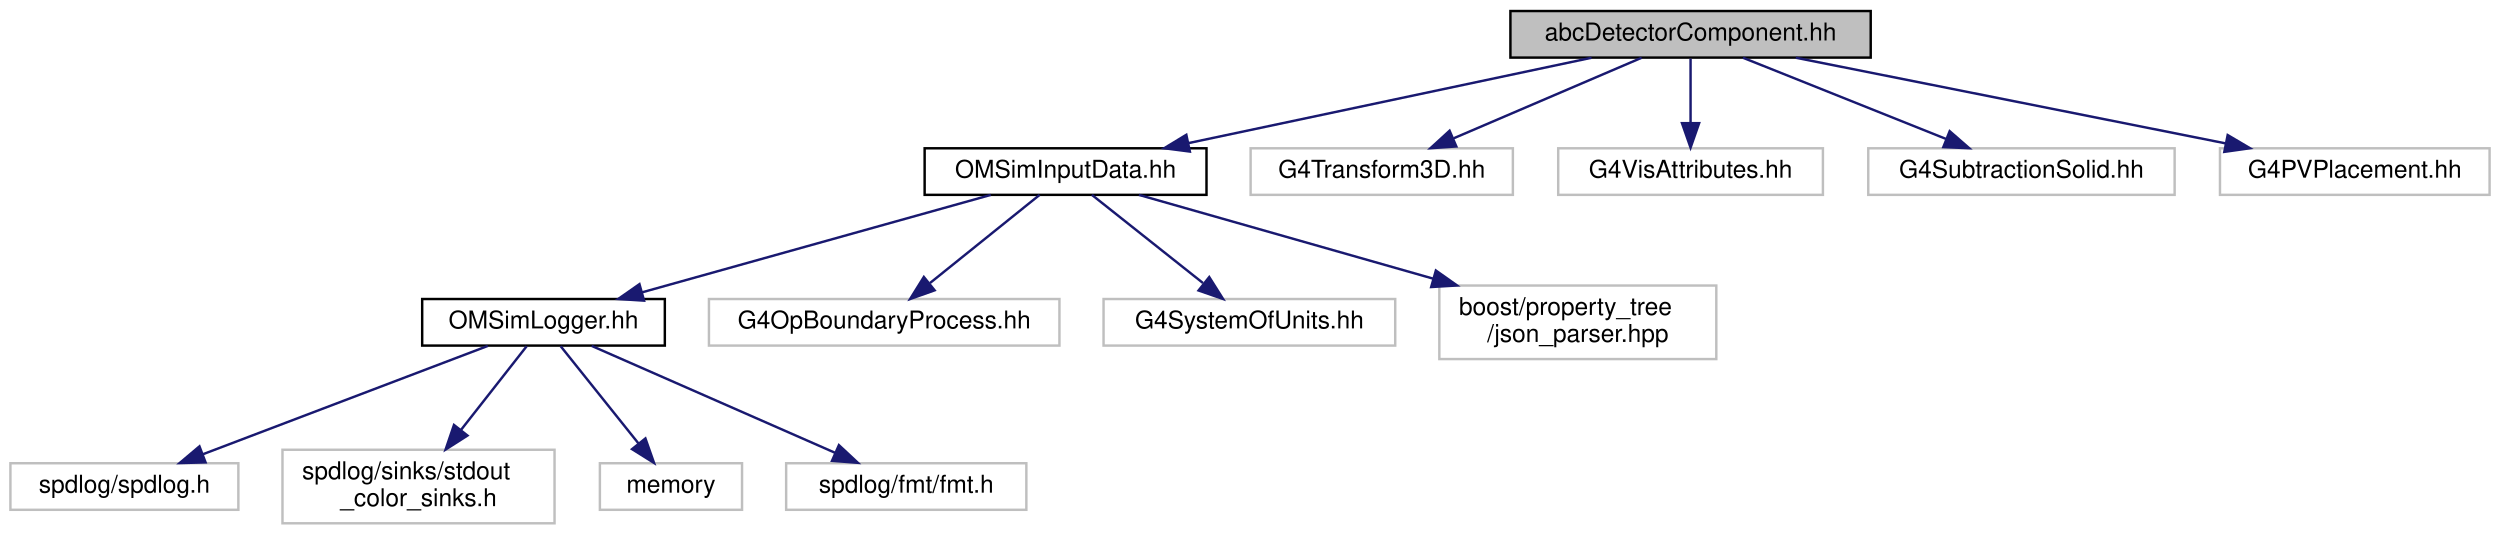
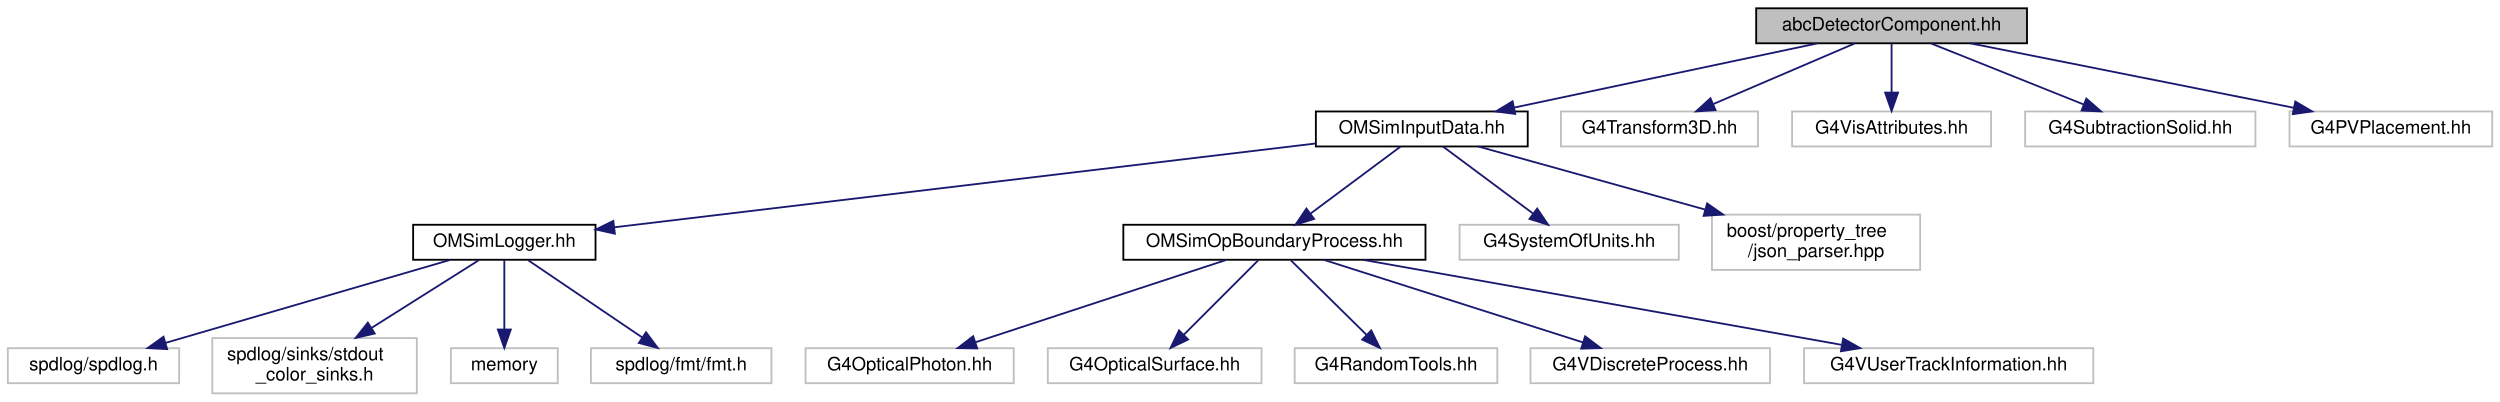
- <svg xmlns="http://www.w3.org/2000/svg" xmlns:xlink="http://www.w3.org/1999/xlink" width="1020pt" height="218pt" viewBox="0.00 0.00 1019.50 218.00">
+ <svg xmlns="http://www.w3.org/2000/svg" xmlns:xlink="http://www.w3.org/1999/xlink" width="1357pt" height="218pt" viewBox="0.00 0.00 1356.50 218.00">
  <g id="graph0" class="graph" transform="scale(1 1) rotate(0) translate(4 214)">
    <g id="node1" class="node">
      <g id="a_node1">
        <a xlink:title="Provides helper base class abcDetectorComponent for constructing and managing detector components in ...">
-           <polygon fill="#bfbfbf" stroke="black" points="612,-190.5 612,-209.5 759,-209.5 759,-190.5 612,-190.5" />
-           <text text-anchor="middle" x="685.5" y="-197.5" font-family="Helvetica,sans-Serif" font-size="10.00">abcDetectorComponent.hh</text>
+           <polygon fill="#bfbfbf" stroke="black" points="949,-190.5 949,-209.5 1096,-209.5 1096,-190.5 949,-190.5" />
+           <text text-anchor="middle" x="1022.5" y="-197.5" font-family="Helvetica,sans-Serif" font-size="10.00">abcDetectorComponent.hh</text>
        </a>
      </g>
    </g>
    <g id="node2" class="node">
      <g id="a_node2">
        <a xlink:href="_o_m_sim_input_data_8hh.html" target="_top" xlink:title="Definition of ParameterTable and InputDataManager.">
-           <polygon fill="none" stroke="black" points="373,-134.5 373,-153.5 488,-153.5 488,-134.5 373,-134.5" />
-           <text text-anchor="middle" x="430.5" y="-141.5" font-family="Helvetica,sans-Serif" font-size="10.00">OMSimInputData.hh</text>
+           <polygon fill="none" stroke="black" points="710,-134.5 710,-153.5 825,-153.5 825,-134.5 710,-134.5" />
+           <text text-anchor="middle" x="767.5" y="-141.5" font-family="Helvetica,sans-Serif" font-size="10.00">OMSimInputData.hh</text>
        </a>
      </g>
    </g>
    <g id="edge1" class="edge">
-       <path fill="none" stroke="midnightblue" d="M645.09,-190.44C600.52,-181 528.73,-165.8 480.61,-155.61" />
-       <polygon fill="midnightblue" stroke="midnightblue" points="481.22,-152.16 470.72,-153.52 479.77,-159.01 481.22,-152.16" />
-     </g>
-     <g id="node11" class="node">
-       <g id="a_node11">
-         <a xlink:title=" ">
-           <polygon fill="none" stroke="#bfbfbf" points="506,-134.5 506,-153.5 613,-153.5 613,-134.5 506,-134.5" />
-           <text text-anchor="middle" x="559.5" y="-141.5" font-family="Helvetica,sans-Serif" font-size="10.00">G4Transform3D.hh</text>
-         </a>
-       </g>
-     </g>
-     <g id="edge10" class="edge">
-       <path fill="none" stroke="midnightblue" d="M665.53,-190.44C644.89,-181.6 612.44,-167.69 588.87,-157.59" />
-       <polygon fill="midnightblue" stroke="midnightblue" points="589.94,-154.24 579.37,-153.52 587.18,-160.67 589.94,-154.24" />
-     </g>
-     <g id="node12" class="node">
-       <g id="a_node12">
-         <a xlink:title=" ">
-           <polygon fill="none" stroke="#bfbfbf" points="631.5,-134.5 631.5,-153.5 739.5,-153.5 739.5,-134.5 631.5,-134.5" />
-           <text text-anchor="middle" x="685.5" y="-141.5" font-family="Helvetica,sans-Serif" font-size="10.00">G4VisAttributes.hh</text>
-         </a>
-       </g>
-     </g>
-     <g id="edge11" class="edge">
-       <path fill="none" stroke="midnightblue" d="M685.5,-190.08C685.5,-183.01 685.5,-172.86 685.5,-163.99" />
-       <polygon fill="midnightblue" stroke="midnightblue" points="689,-163.75 685.5,-153.75 682,-163.75 689,-163.75" />
-     </g>
-     <g id="node13" class="node">
-       <g id="a_node13">
-         <a xlink:title=" ">
-           <polygon fill="none" stroke="#bfbfbf" points="758,-134.5 758,-153.5 883,-153.5 883,-134.5 758,-134.5" />
-           <text text-anchor="middle" x="820.5" y="-141.5" font-family="Helvetica,sans-Serif" font-size="10.00">G4SubtractionSolid.hh</text>
-         </a>
-       </g>
-     </g>
-     <g id="edge12" class="edge">
-       <path fill="none" stroke="midnightblue" d="M706.89,-190.44C729.21,-181.52 764.4,-167.44 789.71,-157.32" />
-       <polygon fill="midnightblue" stroke="midnightblue" points="791.22,-160.48 799.21,-153.52 788.62,-153.98 791.22,-160.48" />
-     </g>
-     <g id="node14" class="node">
-       <g id="a_node14">
-         <a xlink:title=" ">
-           <polygon fill="none" stroke="#bfbfbf" points="901.5,-134.5 901.5,-153.5 1011.5,-153.5 1011.5,-134.5 901.5,-134.5" />
-           <text text-anchor="middle" x="956.5" y="-141.5" font-family="Helvetica,sans-Serif" font-size="10.00">G4PVPlacement.hh</text>
-         </a>
-       </g>
-     </g>
-     <g id="edge13" class="edge">
-       <path fill="none" stroke="midnightblue" d="M728.44,-190.44C776.01,-180.96 852.74,-165.67 903.89,-155.48" />
-       <polygon fill="midnightblue" stroke="midnightblue" points="904.64,-158.9 913.76,-153.52 903.27,-152.04 904.64,-158.9" />
+       <path fill="none" stroke="midnightblue" d="M982.09,-190.44C937.52,-181 865.73,-165.8 817.61,-155.61" />
+       <polygon fill="midnightblue" stroke="midnightblue" points="818.22,-152.16 807.72,-153.52 816.77,-159.01 818.22,-152.16" />
+     </g>
+     <g id="node16" class="node">
+       <g id="a_node16">
+         <a xlink:title=" ">
+           <polygon fill="none" stroke="#bfbfbf" points="843,-134.5 843,-153.5 950,-153.5 950,-134.5 843,-134.5" />
+           <text text-anchor="middle" x="896.5" y="-141.5" font-family="Helvetica,sans-Serif" font-size="10.00">G4Transform3D.hh</text>
+         </a>
+       </g>
+     </g>
+     <g id="edge15" class="edge">
+       <path fill="none" stroke="midnightblue" d="M1002.53,-190.44C981.89,-181.6 949.44,-167.69 925.87,-157.59" />
+       <polygon fill="midnightblue" stroke="midnightblue" points="926.94,-154.24 916.37,-153.52 924.18,-160.67 926.94,-154.24" />
+     </g>
+     <g id="node17" class="node">
+       <g id="a_node17">
+         <a xlink:title=" ">
+           <polygon fill="none" stroke="#bfbfbf" points="968.5,-134.5 968.5,-153.5 1076.5,-153.5 1076.5,-134.5 968.5,-134.5" />
+           <text text-anchor="middle" x="1022.5" y="-141.5" font-family="Helvetica,sans-Serif" font-size="10.00">G4VisAttributes.hh</text>
+         </a>
+       </g>
+     </g>
+     <g id="edge16" class="edge">
+       <path fill="none" stroke="midnightblue" d="M1022.5,-190.08C1022.5,-183.01 1022.5,-172.86 1022.5,-163.99" />
+       <polygon fill="midnightblue" stroke="midnightblue" points="1026,-163.75 1022.5,-153.75 1019,-163.75 1026,-163.75" />
+     </g>
+     <g id="node18" class="node">
+       <g id="a_node18">
+         <a xlink:title=" ">
+           <polygon fill="none" stroke="#bfbfbf" points="1095,-134.5 1095,-153.5 1220,-153.5 1220,-134.5 1095,-134.5" />
+           <text text-anchor="middle" x="1157.5" y="-141.5" font-family="Helvetica,sans-Serif" font-size="10.00">G4SubtractionSolid.hh</text>
+         </a>
+       </g>
+     </g>
+     <g id="edge17" class="edge">
+       <path fill="none" stroke="midnightblue" d="M1043.89,-190.44C1066.21,-181.52 1101.4,-167.44 1126.71,-157.32" />
+       <polygon fill="midnightblue" stroke="midnightblue" points="1128.22,-160.48 1136.21,-153.52 1125.62,-153.98 1128.22,-160.48" />
+     </g>
+     <g id="node19" class="node">
+       <g id="a_node19">
+         <a xlink:title=" ">
+           <polygon fill="none" stroke="#bfbfbf" points="1238.5,-134.5 1238.5,-153.5 1348.5,-153.5 1348.5,-134.5 1238.5,-134.5" />
+           <text text-anchor="middle" x="1293.5" y="-141.5" font-family="Helvetica,sans-Serif" font-size="10.00">G4PVPlacement.hh</text>
+         </a>
+       </g>
+     </g>
+     <g id="edge18" class="edge">
+       <path fill="none" stroke="midnightblue" d="M1065.44,-190.44C1113.01,-180.96 1189.74,-165.67 1240.89,-155.48" />
+       <polygon fill="midnightblue" stroke="midnightblue" points="1241.64,-158.9 1250.76,-153.52 1240.27,-152.04 1241.64,-158.9" />
    </g>
    <g id="node3" class="node">
      <g id="a_node3">
        <a xlink:href="_o_m_sim_logger_8hh_source.html" target="_top" xlink:title=" ">
-           <polygon fill="none" stroke="black" points="168,-73 168,-92 267,-92 267,-73 168,-73" />
-           <text text-anchor="middle" x="217.5" y="-80" font-family="Helvetica,sans-Serif" font-size="10.00">OMSimLogger.hh</text>
+           <polygon fill="none" stroke="black" points="220,-73 220,-92 319,-92 319,-73 220,-73" />
+           <text text-anchor="middle" x="269.5" y="-80" font-family="Helvetica,sans-Serif" font-size="10.00">OMSimLogger.hh</text>
        </a>
      </g>
    </g>
    <g id="edge2" class="edge">
-       <path fill="none" stroke="midnightblue" d="M399.98,-134.48C362.58,-124.03 299.07,-106.29 257.71,-94.73" />
-       <polygon fill="midnightblue" stroke="midnightblue" points="258.53,-91.33 247.96,-92.01 256.65,-98.07 258.53,-91.33" />
+       <path fill="none" stroke="midnightblue" d="M709.89,-136.12C614.78,-124.75 425.87,-102.18 329.33,-90.65" />
+       <polygon fill="midnightblue" stroke="midnightblue" points="329.5,-87.14 319.15,-89.43 328.66,-94.09 329.5,-87.14" />
    </g>
    <g id="node8" class="node">
      <g id="a_node8">
-         <a xlink:title=" ">
-           <polygon fill="none" stroke="#bfbfbf" points="285,-73 285,-92 428,-92 428,-73 285,-73" />
-           <text text-anchor="middle" x="356.5" y="-80" font-family="Helvetica,sans-Serif" font-size="10.00">G4OpBoundaryProcess.hh</text>
+         <a xlink:href="_o_m_sim_op_boundary_process_8hh_source.html" target="_top" xlink:title=" ">
+           <polygon fill="none" stroke="black" points="605.5,-73 605.5,-92 769.5,-92 769.5,-73 605.5,-73" />
+           <text text-anchor="middle" x="687.5" y="-80" font-family="Helvetica,sans-Serif" font-size="10.00">OMSimOpBoundaryProcess.hh</text>
        </a>
      </g>
    </g>
    <g id="edge7" class="edge">
-       <path fill="none" stroke="midnightblue" d="M419.9,-134.48C408.25,-125.11 389.31,-109.88 375.17,-98.51" />
-       <polygon fill="midnightblue" stroke="midnightblue" points="377.07,-95.55 367.08,-92.01 372.68,-101 377.07,-95.55" />
-     </g>
-     <g id="node9" class="node">
-       <g id="a_node9">
-         <a xlink:title=" ">
-           <polygon fill="none" stroke="#bfbfbf" points="446,-73 446,-92 565,-92 565,-73 446,-73" />
-           <text text-anchor="middle" x="505.5" y="-80" font-family="Helvetica,sans-Serif" font-size="10.00">G4SystemOfUnits.hh</text>
-         </a>
-       </g>
-     </g>
-     <g id="edge8" class="edge">
-       <path fill="none" stroke="midnightblue" d="M441.25,-134.48C453.05,-125.11 472.24,-109.88 486.58,-98.51" />
-       <polygon fill="midnightblue" stroke="midnightblue" points="489.12,-100.97 494.77,-92.01 484.76,-95.48 489.12,-100.97" />
-     </g>
-     <g id="node10" class="node">
-       <g id="a_node10">
-         <a xlink:title=" ">
-           <polygon fill="none" stroke="#bfbfbf" points="583,-67.5 583,-97.5 696,-97.5 696,-67.5 583,-67.5" />
-           <text text-anchor="start" x="591" y="-85.5" font-family="Helvetica,sans-Serif" font-size="10.00">boost/property_tree</text>
-           <text text-anchor="middle" x="639.5" y="-74.5" font-family="Helvetica,sans-Serif" font-size="10.00">/json_parser.hpp</text>
-         </a>
-       </g>
-     </g>
-     <g id="edge9" class="edge">
-       <path fill="none" stroke="midnightblue" d="M460.44,-134.48C491.66,-125.59 541.4,-111.43 580.54,-100.29" />
-       <polygon fill="midnightblue" stroke="midnightblue" points="581.58,-103.63 590.24,-97.52 579.67,-96.89 581.58,-103.63" />
+       <path fill="none" stroke="midnightblue" d="M756.04,-134.48C743.33,-125.02 722.59,-109.6 707.25,-98.19" />
+       <polygon fill="midnightblue" stroke="midnightblue" points="709.05,-95.17 698.94,-92.01 704.88,-100.79 709.05,-95.17" />
+     </g>
+     <g id="node14" class="node">
+       <g id="a_node14">
+         <a xlink:title=" ">
+           <polygon fill="none" stroke="#bfbfbf" points="788,-73 788,-92 907,-92 907,-73 788,-73" />
+           <text text-anchor="middle" x="847.5" y="-80" font-family="Helvetica,sans-Serif" font-size="10.00">G4SystemOfUnits.hh</text>
+         </a>
+       </g>
+     </g>
+     <g id="edge13" class="edge">
+       <path fill="none" stroke="midnightblue" d="M778.96,-134.48C791.67,-125.02 812.41,-109.6 827.75,-98.19" />
+       <polygon fill="midnightblue" stroke="midnightblue" points="830.12,-100.79 836.06,-92.01 825.95,-95.17 830.12,-100.79" />
+     </g>
+     <g id="node15" class="node">
+       <g id="a_node15">
+         <a xlink:title=" ">
+           <polygon fill="none" stroke="#bfbfbf" points="925,-67.5 925,-97.5 1038,-97.5 1038,-67.5 925,-67.5" />
+           <text text-anchor="start" x="933" y="-85.5" font-family="Helvetica,sans-Serif" font-size="10.00">boost/property_tree</text>
+           <text text-anchor="middle" x="981.5" y="-74.5" font-family="Helvetica,sans-Serif" font-size="10.00">/json_parser.hpp</text>
+         </a>
+       </g>
+     </g>
+     <g id="edge14" class="edge">
+       <path fill="none" stroke="midnightblue" d="M798.16,-134.48C830.19,-125.57 881.27,-111.37 921.38,-100.22" />
+       <polygon fill="midnightblue" stroke="midnightblue" points="922.37,-103.57 931.06,-97.52 920.49,-96.83 922.37,-103.57" />
    </g>
    <g id="node4" class="node">
      <g id="a_node4">
        <a xlink:title=" ">
          <polygon fill="none" stroke="#bfbfbf" points="0,-6 0,-25 93,-25 93,-6 0,-6" />
          <text text-anchor="middle" x="46.5" y="-13" font-family="Helvetica,sans-Serif" font-size="10.00">spdlog/spdlog.h</text>
        </a>
      </g>
    </g>
    <g id="edge3" class="edge">
-       <path fill="none" stroke="midnightblue" d="M194.79,-72.87C164.94,-61.52 112.33,-41.52 78.47,-28.65" />
-       <polygon fill="midnightblue" stroke="midnightblue" points="79.62,-25.35 69.03,-25.06 77.13,-31.89 79.62,-25.35" />
+       <path fill="none" stroke="midnightblue" d="M239.89,-72.87C200.21,-61.3 129.69,-40.75 85.66,-27.91" />
+       <polygon fill="midnightblue" stroke="midnightblue" points="86.46,-24.5 75.88,-25.06 84.5,-31.22 86.46,-24.5" />
    </g>
    <g id="node5" class="node">
      <g id="a_node5">
        <a xlink:title=" ">
          <polygon fill="none" stroke="#bfbfbf" points="111,-0.5 111,-30.5 222,-30.5 222,-0.5 111,-0.5" />
          <text text-anchor="start" x="119" y="-18.5" font-family="Helvetica,sans-Serif" font-size="10.00">spdlog/sinks/stdout</text>
          <text text-anchor="middle" x="166.5" y="-7.5" font-family="Helvetica,sans-Serif" font-size="10.00">_color_sinks.h</text>
        </a>
      </g>
    </g>
    <g id="edge4" class="edge">
-       <path fill="none" stroke="midnightblue" d="M210.62,-72.73C203.8,-64.03 193.06,-50.34 183.88,-38.65" />
-       <polygon fill="midnightblue" stroke="midnightblue" points="186.48,-36.3 177.55,-30.59 180.97,-40.62 186.48,-36.3" />
+       <path fill="none" stroke="midnightblue" d="M255.61,-72.73C240.75,-63.36 216.71,-48.19 197.35,-35.97" />
+       <polygon fill="midnightblue" stroke="midnightblue" points="199.15,-32.97 188.83,-30.59 195.41,-38.89 199.15,-32.97" />
    </g>
    <g id="node6" class="node">
      <g id="a_node6">
        <a xlink:title=" ">
          <polygon fill="none" stroke="#bfbfbf" points="240.5,-6 240.5,-25 298.5,-25 298.5,-6 240.5,-6" />
          <text text-anchor="middle" x="269.5" y="-13" font-family="Helvetica,sans-Serif" font-size="10.00">memory</text>
        </a>
      </g>
    </g>
    <g id="edge5" class="edge">
-       <path fill="none" stroke="midnightblue" d="M224.51,-72.73C232.62,-62.6 246.15,-45.69 256.26,-33.06" />
-       <polygon fill="midnightblue" stroke="midnightblue" points="259.08,-35.12 262.6,-25.13 253.62,-30.75 259.08,-35.12" />
+       <path fill="none" stroke="midnightblue" d="M269.5,-72.73C269.5,-63.18 269.5,-47.62 269.5,-35.28" />
+       <polygon fill="midnightblue" stroke="midnightblue" points="273,-35.13 269.5,-25.13 266,-35.13 273,-35.13" />
    </g>
    <g id="node7" class="node">
      <g id="a_node7">
        <a xlink:title=" ">
          <polygon fill="none" stroke="#bfbfbf" points="316.5,-6 316.5,-25 414.5,-25 414.5,-6 316.5,-6" />
          <text text-anchor="middle" x="365.5" y="-13" font-family="Helvetica,sans-Serif" font-size="10.00">spdlog/fmt/fmt.h</text>
        </a>
      </g>
    </g>
    <g id="edge6" class="edge">
-       <path fill="none" stroke="midnightblue" d="M237.15,-72.87C262.59,-61.7 307.1,-42.15 336.45,-29.26" />
-       <polygon fill="midnightblue" stroke="midnightblue" points="338.02,-32.39 345.77,-25.17 335.2,-25.98 338.02,-32.39" />
+       <path fill="none" stroke="midnightblue" d="M282.45,-72.73C298.35,-61.96 325.55,-43.55 344.47,-30.74" />
+       <polygon fill="midnightblue" stroke="midnightblue" points="346.44,-33.63 352.76,-25.13 342.52,-27.84 346.44,-33.63" />
+     </g>
+     <g id="node9" class="node">
+       <g id="a_node9">
+         <a xlink:title=" ">
+           <polygon fill="none" stroke="#bfbfbf" points="433,-6 433,-25 546,-25 546,-6 433,-6" />
+           <text text-anchor="middle" x="489.5" y="-13" font-family="Helvetica,sans-Serif" font-size="10.00">G4OpticalPhoton.hh</text>
+         </a>
+       </g>
+     </g>
+     <g id="edge8" class="edge">
+       <path fill="none" stroke="midnightblue" d="M661.21,-72.87C626.27,-61.4 564.42,-41.09 525.26,-28.24" />
+       <polygon fill="midnightblue" stroke="midnightblue" points="526.18,-24.86 515.59,-25.06 524,-31.51 526.18,-24.86" />
+     </g>
+     <g id="node10" class="node">
+       <g id="a_node10">
+         <a xlink:title=" ">
+           <polygon fill="none" stroke="#bfbfbf" points="564.5,-6 564.5,-25 680.5,-25 680.5,-6 564.5,-6" />
+           <text text-anchor="middle" x="622.5" y="-13" font-family="Helvetica,sans-Serif" font-size="10.00">G4OpticalSurface.hh</text>
+         </a>
+       </g>
+     </g>
+     <g id="edge9" class="edge">
+       <path fill="none" stroke="midnightblue" d="M678.73,-72.73C668.4,-62.4 651.04,-45.04 638.33,-32.33" />
+       <polygon fill="midnightblue" stroke="midnightblue" points="640.67,-29.72 631.13,-25.13 635.72,-34.67 640.67,-29.72" />
+     </g>
+     <g id="node11" class="node">
+       <g id="a_node11">
+         <a xlink:title=" ">
+           <polygon fill="none" stroke="#bfbfbf" points="698.5,-6 698.5,-25 808.5,-25 808.5,-6 698.5,-6" />
+           <text text-anchor="middle" x="753.5" y="-13" font-family="Helvetica,sans-Serif" font-size="10.00">G4RandomTools.hh</text>
+         </a>
+       </g>
+     </g>
+     <g id="edge10" class="edge">
+       <path fill="none" stroke="midnightblue" d="M696.4,-72.73C706.89,-62.4 724.52,-45.04 737.42,-32.33" />
+       <polygon fill="midnightblue" stroke="midnightblue" points="740.07,-34.64 744.74,-25.13 735.16,-29.65 740.07,-34.64" />
+     </g>
+     <g id="node12" class="node">
+       <g id="a_node12">
+         <a xlink:title=" ">
+           <polygon fill="none" stroke="#bfbfbf" points="826.5,-6 826.5,-25 956.5,-25 956.5,-6 826.5,-6" />
+           <text text-anchor="middle" x="891.5" y="-13" font-family="Helvetica,sans-Serif" font-size="10.00">G4VDiscreteProcess.hh</text>
+         </a>
+       </g>
+     </g>
+     <g id="edge11" class="edge">
+       <path fill="none" stroke="midnightblue" d="M714.59,-72.87C750.66,-61.38 814.58,-41.01 854.91,-28.16" />
+       <polygon fill="midnightblue" stroke="midnightblue" points="856.16,-31.43 864.62,-25.06 854.03,-24.76 856.16,-31.43" />
+     </g>
+     <g id="node13" class="node">
+       <g id="a_node13">
+         <a xlink:title=" ">
+           <polygon fill="none" stroke="#bfbfbf" points="975,-6 975,-25 1132,-25 1132,-6 975,-6" />
+           <text text-anchor="middle" x="1053.5" y="-13" font-family="Helvetica,sans-Serif" font-size="10.00">G4VUserTrackInformation.hh</text>
+         </a>
+       </g>
+     </g>
+     <g id="edge12" class="edge">
+       <path fill="none" stroke="midnightblue" d="M735.72,-72.94C802.61,-61.06 923.38,-39.61 995.23,-26.85" />
+       <polygon fill="midnightblue" stroke="midnightblue" points="996.23,-30.23 1005.46,-25.03 995,-23.33 996.23,-30.23" />
    </g>
  </g>
</svg>
